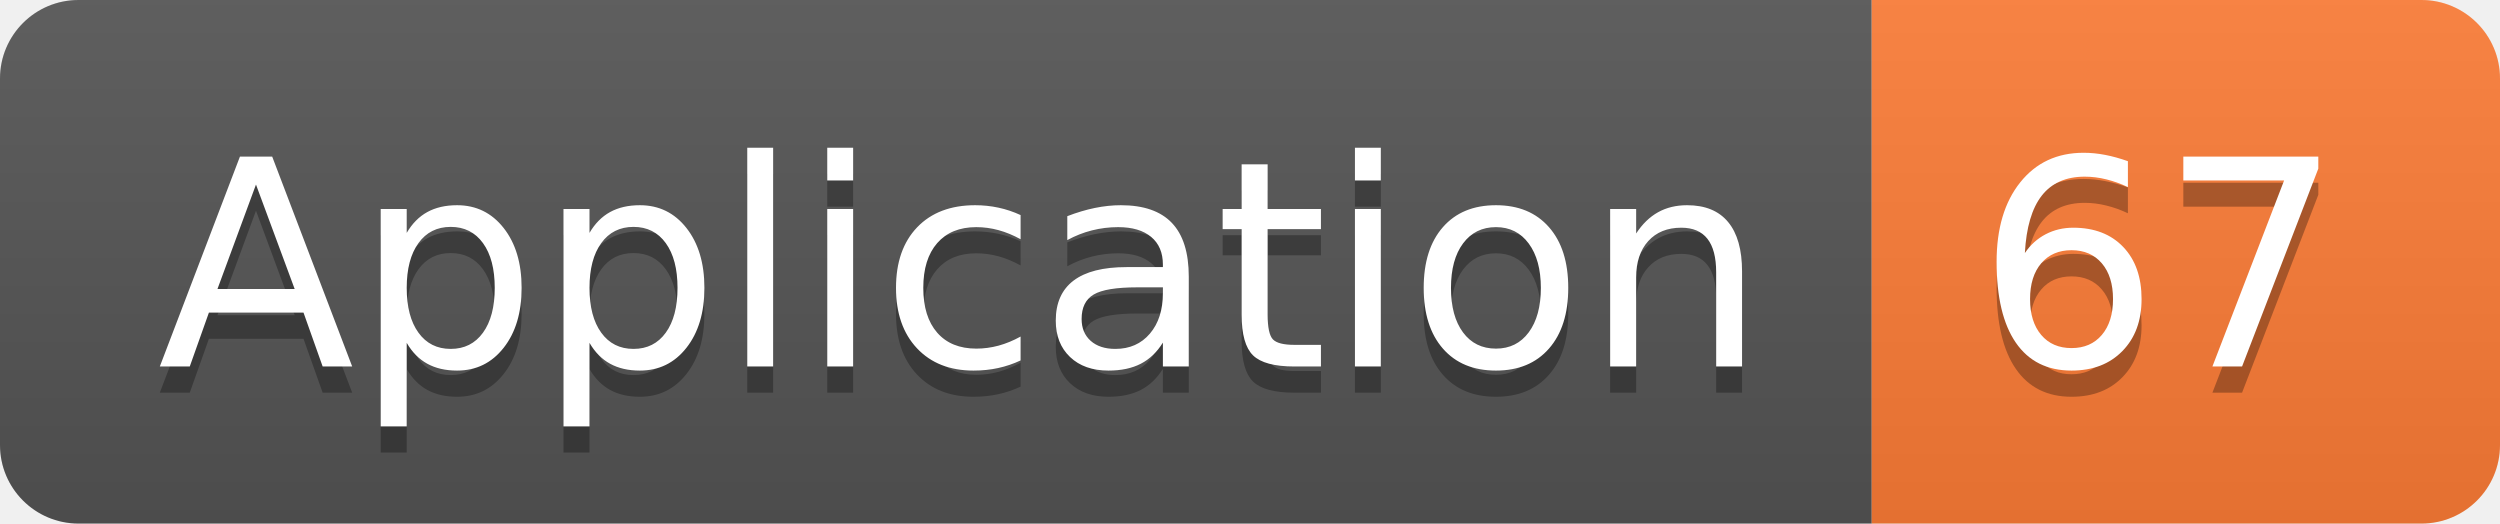
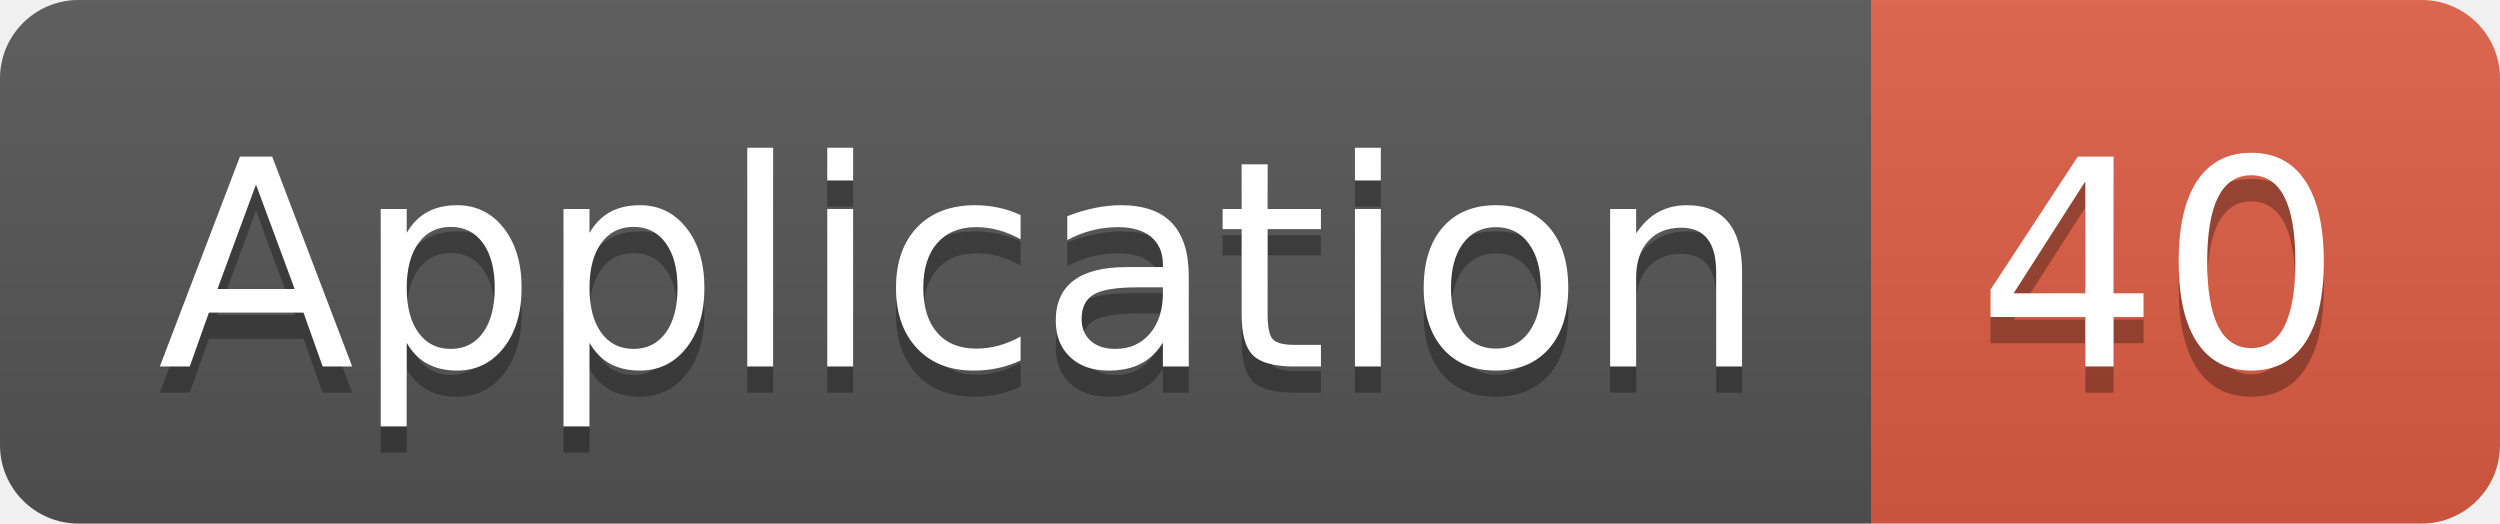
<svg xmlns="http://www.w3.org/2000/svg" width="95.5" height="20">
  <linearGradient id="smooth" x2="0" y2="100%">
    <stop offset="0" stop-color="#bbb" stop-opacity=".1" />
    <stop offset="1" stop-opacity=".1" />
  </linearGradient>
  <clipPath id="round">
    <rect width="95.5" height="20" rx="3" fill="#fff" />
  </clipPath>
  <g clip-path="url(#round)">
    <rect width="71.5" height="20" fill="#555" />
-     <rect x="71.5" width="24.0" height="20" fill="#fe7d37" />
+     <rect x="71.5" width="24.0" height="20" fill="#e05d44" />
    <rect width="95.5" height="20" fill="url(#smooth)" />
  </g>
  <g fill="#fff" text-anchor="middle" font-family="DejaVu Sans,Verdana,Geneva,sans-serif" font-size="110">
    <text x="367.5" y="150" fill="#010101" fill-opacity=".3" transform="scale(0.1)" textLength="615.0" lengthAdjust="spacing">Application</text>
    <text x="367.5" y="140" transform="scale(0.1)" textLength="615.0" lengthAdjust="spacing">Application</text>
-     <text x="825.0" y="150" fill="#010101" fill-opacity=".3" transform="scale(0.1)" textLength="140.0" lengthAdjust="spacing">67</text>
-     <text x="825.0" y="140" transform="scale(0.1)" textLength="140.0" lengthAdjust="spacing">67</text>
+     <text x="825.0" y="150" fill="#010101" fill-opacity=".3" transform="scale(0.1)" textLength="140.0" lengthAdjust="spacing">40</text>
+     <text x="825.0" y="140" transform="scale(0.1)" textLength="140.0" lengthAdjust="spacing">40</text>
  </g>
</svg>
